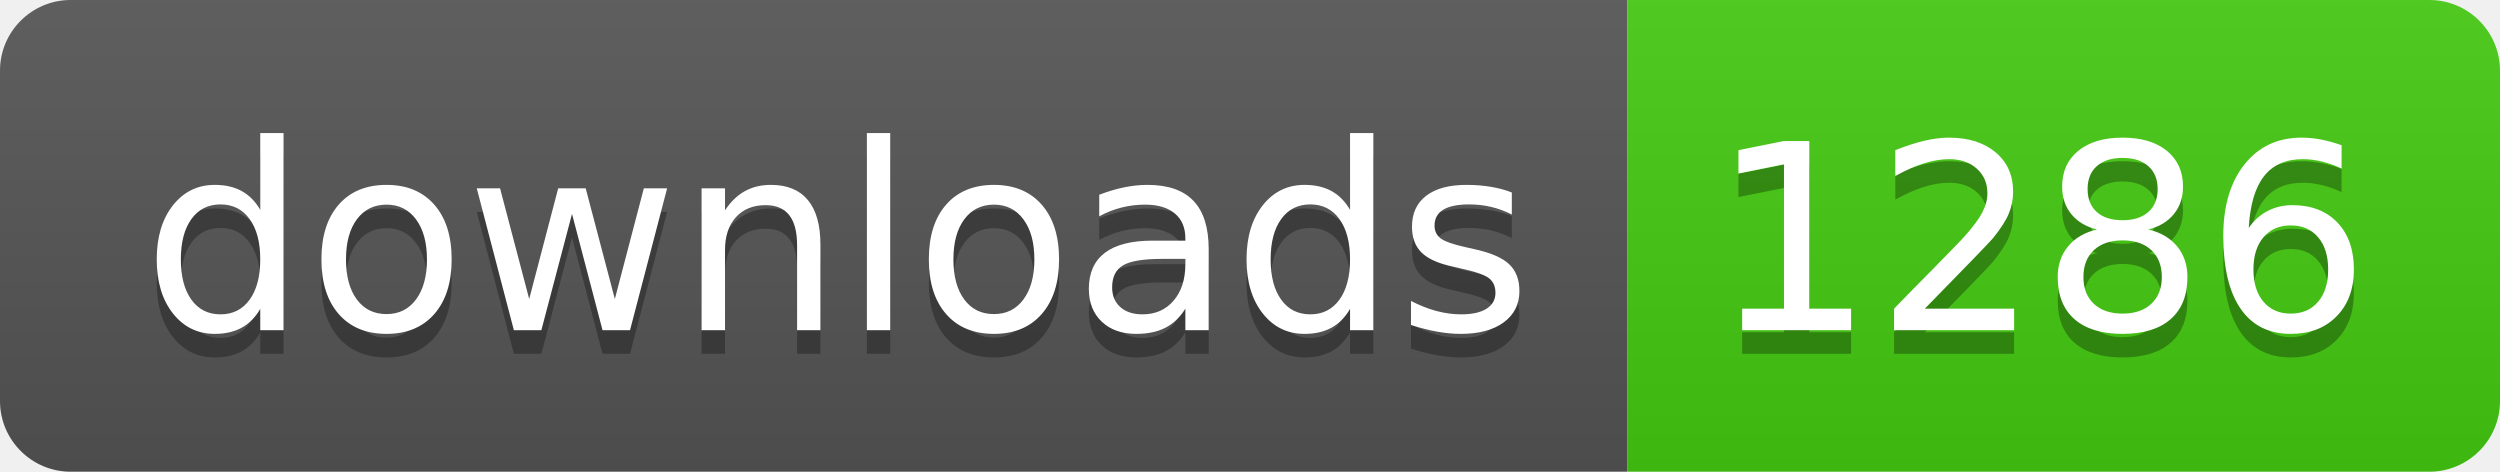
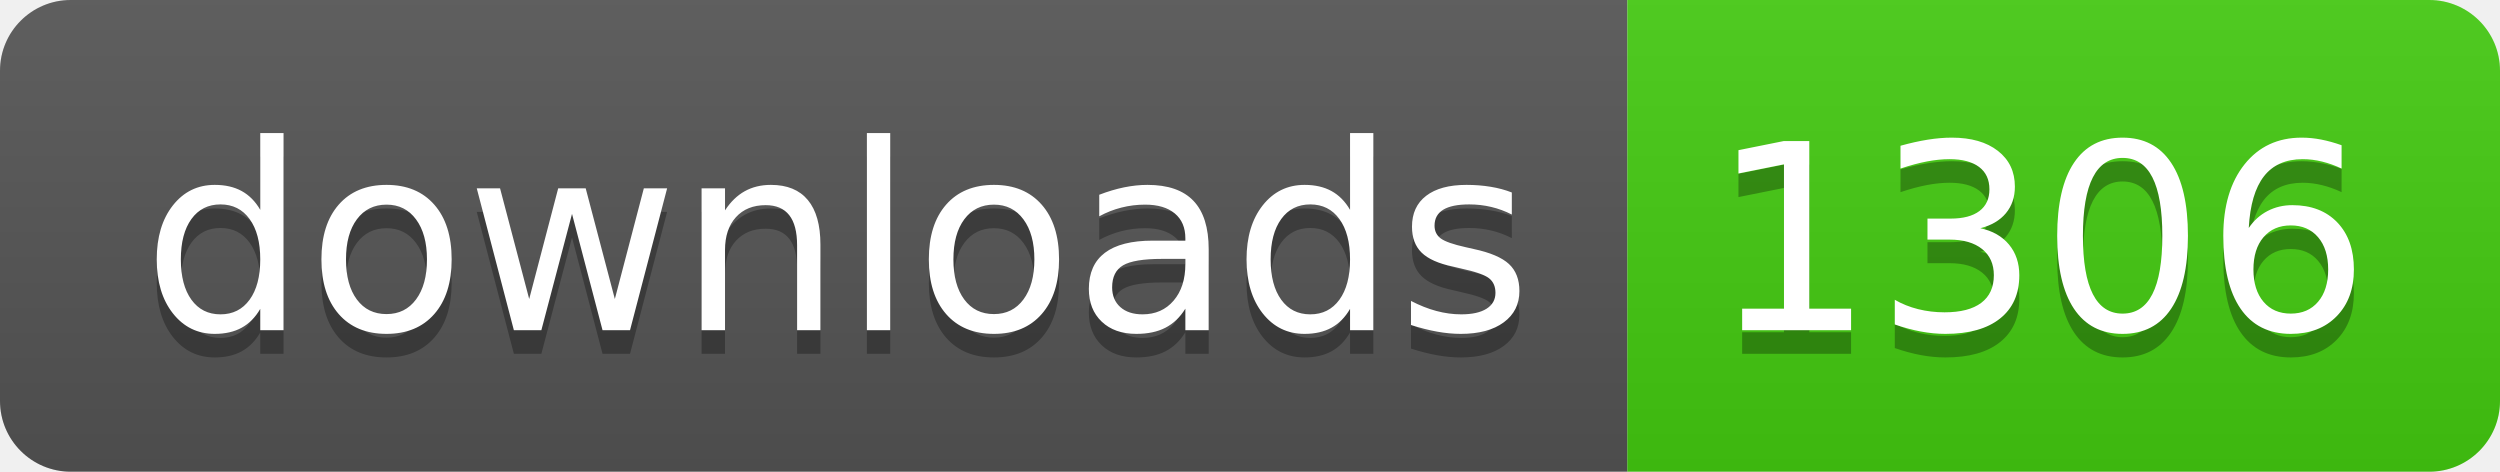
- <svg xmlns="http://www.w3.org/2000/svg" width="106" height="20" role="img" aria-label="downloads: 1286">
+ <svg xmlns="http://www.w3.org/2000/svg" width="106" height="20" role="img" aria-label="downloads: 1306">
  <linearGradient id="s" x2="0" y2="100%">
    <stop offset="0" stop-color="#bbb" stop-opacity=".1" />
    <stop offset="1" stop-opacity=".1" />
  </linearGradient>
  <clipPath id="r">
    <rect width="106" height="20" rx="3" fill="#fff" />
  </clipPath>
  <g clip-path="url(#r)">
    <rect width="69" height="20" fill="#555" />
    <rect x="69" width="37" height="20" fill="#4c1" />
    <rect width="106" height="20" fill="url(#s)" />
  </g>
  <g fill="#fff" text-anchor="middle" font-family="Verdana,Geneva,DejaVu Sans,sans-serif" text-rendering="geometricPrecision" font-size="110">
    <text aria-hidden="true" x="355" y="150" fill="#010101" fill-opacity=".3" transform="scale(.1)" textLength="590">downloads</text>
    <text x="355" y="140" transform="scale(.1)" fill="#fff" textLength="590">downloads</text>
-     <text aria-hidden="true" x="865" y="150" fill="#010101" fill-opacity=".3" transform="scale(.1)" textLength="270">1286</text>
-     <text x="865" y="140" transform="scale(.1)" fill="#fff" textLength="270">1286</text>
+     <text aria-hidden="true" x="865" y="150" fill="#010101" fill-opacity=".3" transform="scale(.1)" textLength="270">1306</text>
+     <text x="865" y="140" transform="scale(.1)" fill="#fff" textLength="270">1306</text>
  </g>
</svg>
